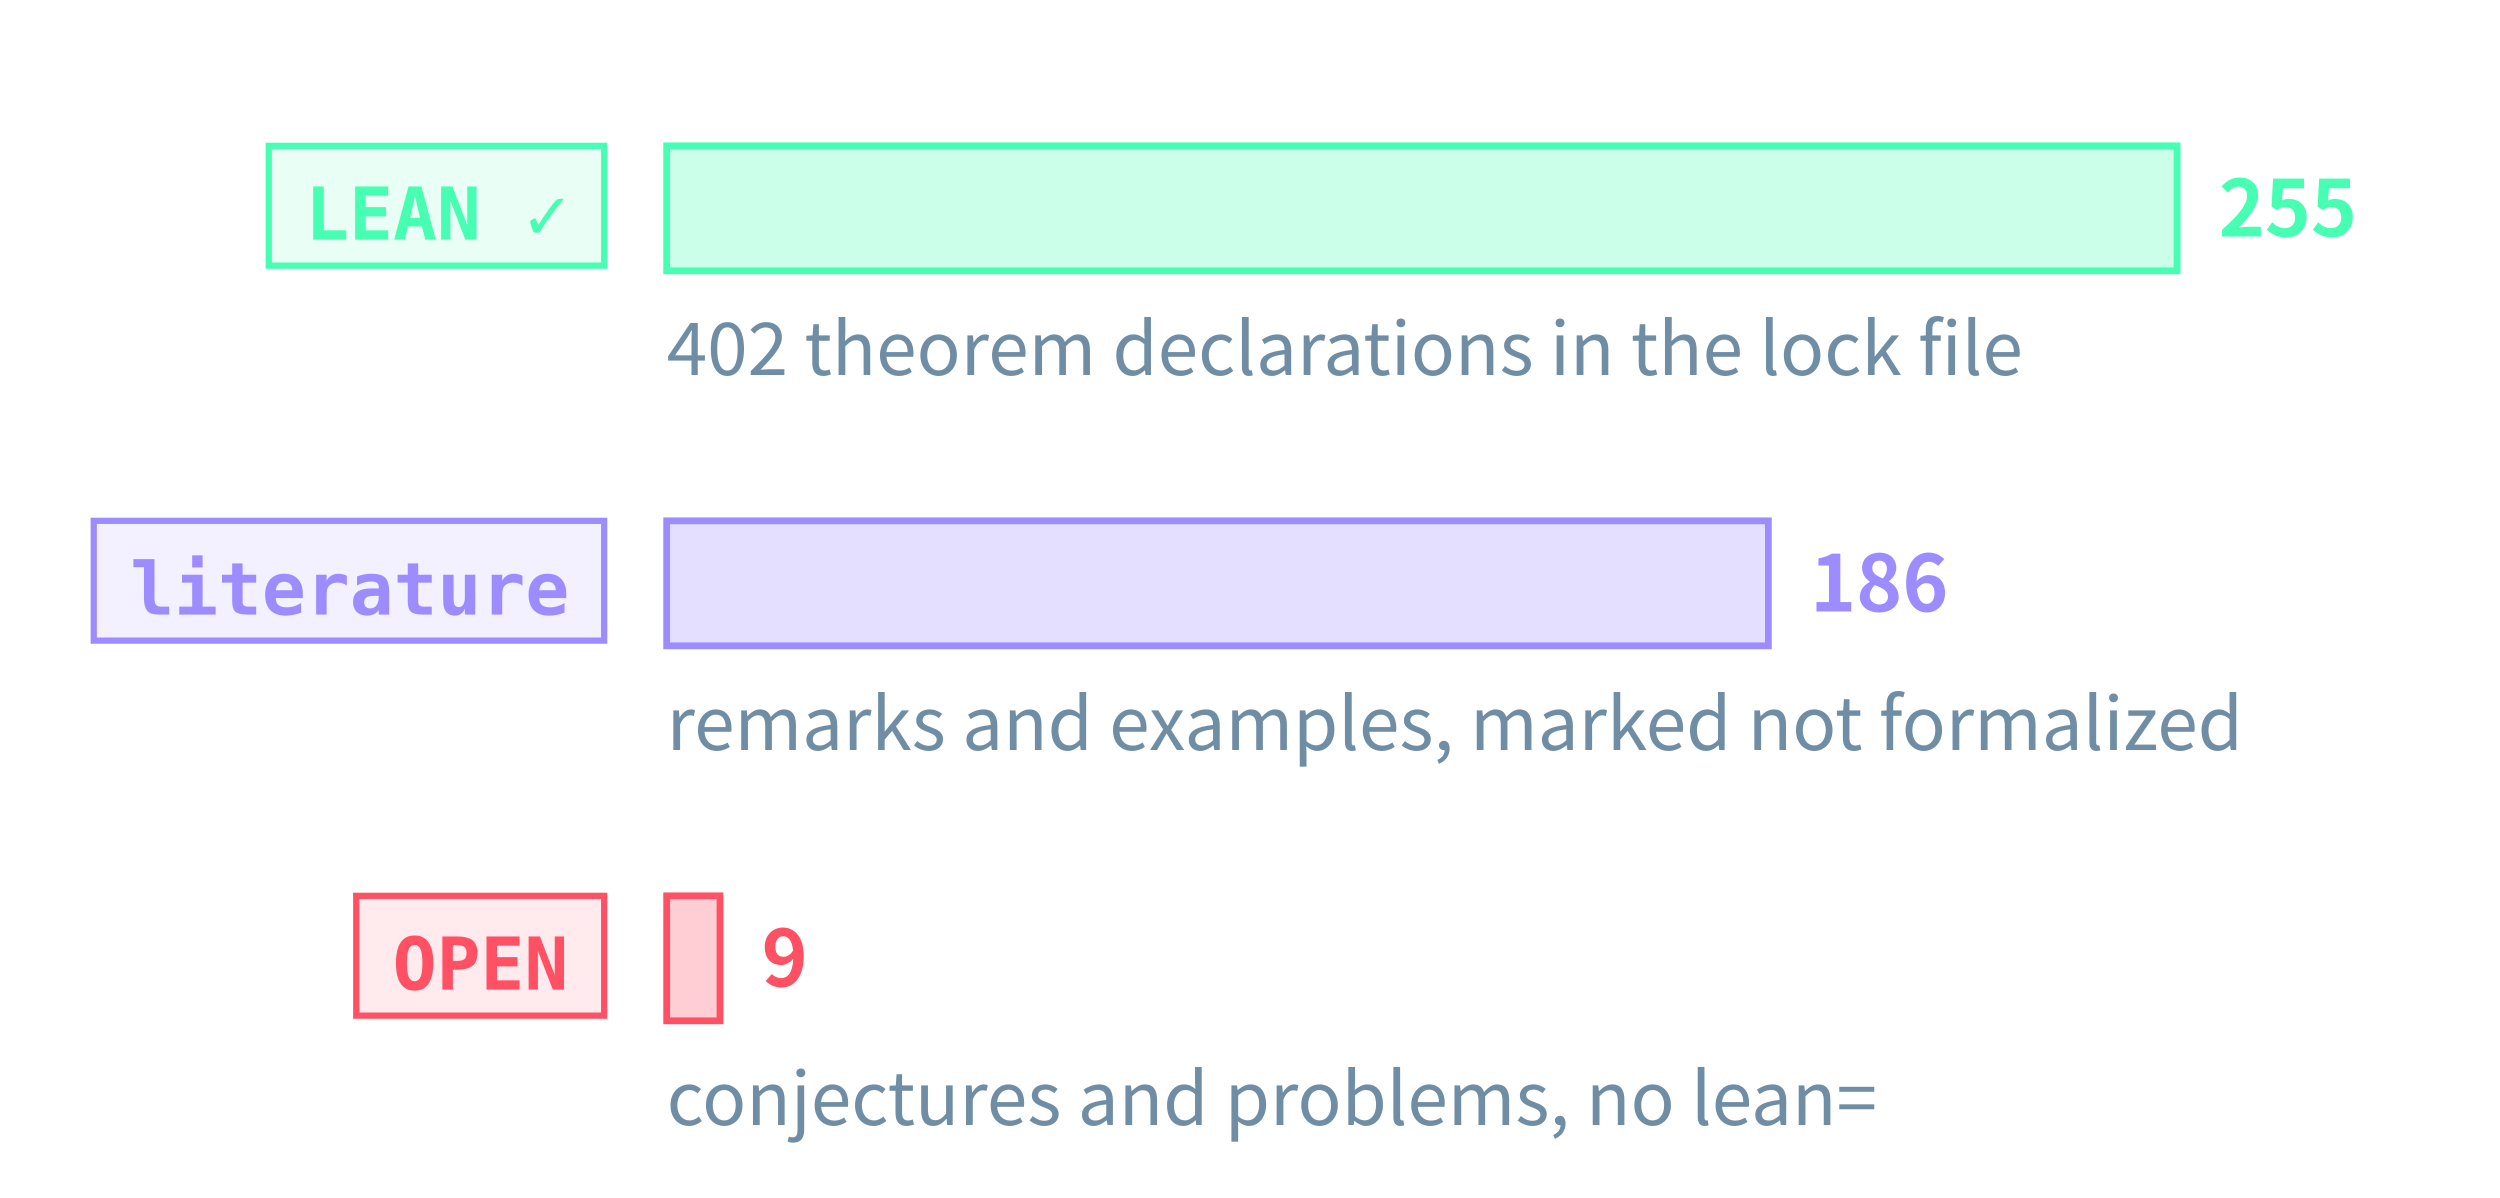
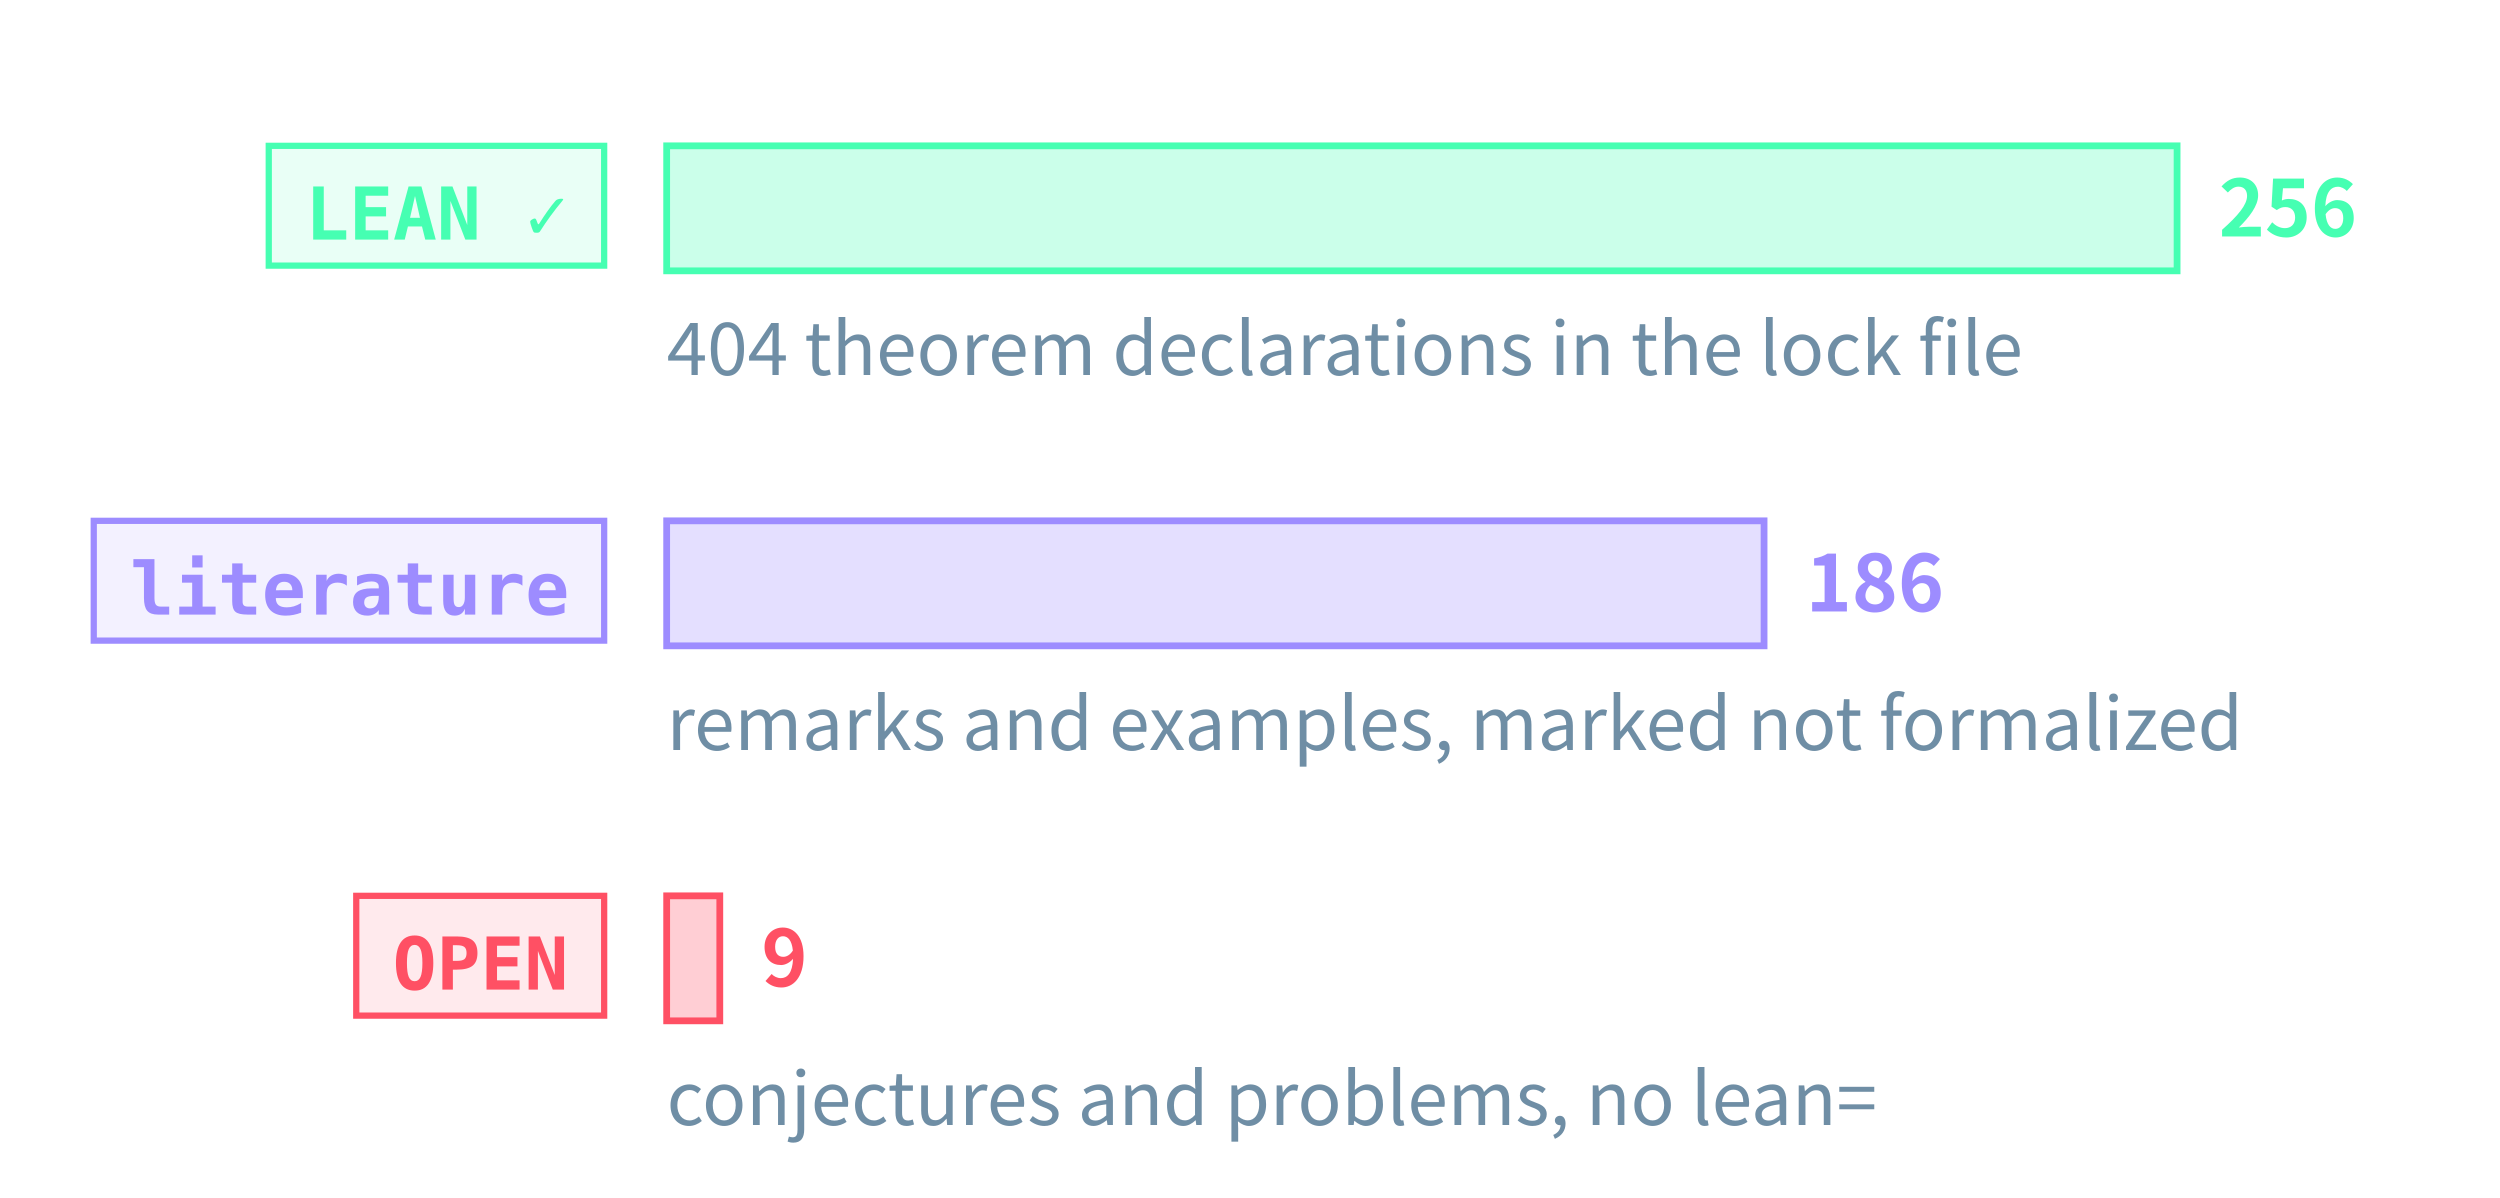
<svg xmlns="http://www.w3.org/2000/svg" class="tr-fig" data-tr-fig="prelude-three-tiers" data-lang="en" viewBox="0 0 480 230" width="480" height="230" font-family="'Noto Sans SC', 'Noto Sans CJK SC', 'Source Sans 3', 'PingFang SC', 'Microsoft YaHei', system-ui, sans-serif" role="img" aria-label="Three bars, each with a tag. The top bar is green, tagged LEAN ✓: the theorems, lemmas, propositions and corollaries with a Lean reference, the longest. The middle bar is violet, tagged “literature”: the remarks and examples marked as literature results. The bottom bar is red, tagged OPEN: the open conjectures and problems, very short. Each bar ends in its count; under the green bar a note gives the number of theorem declarations in the lock file.">
  <style>.ts-ink{stroke:#d4efff}.tf-ink{fill:#d4efff}.ts-dim{stroke:#6f8ea5}.tf-dim{fill:#6f8ea5}.ts-faint{stroke:#34506a}.tf-faint{fill:#34506a}.ts-edge{stroke:#143049}.tf-edge{fill:#143049}.ts-hot{stroke:#1f5d7c}.tf-hot{fill:#1f5d7c}.ts-bg{stroke:#03060c}.tf-bg{fill:#03060c}.ts-panel{stroke:#07101b}.tf-panel{fill:#07101b}.ts-sheet{stroke:#050c16}.tf-sheet{fill:#050c16}.ts-cyan{stroke:#19f0ff}.tf-cyan{fill:#19f0ff}.ts-magenta{stroke:#ff2fd0}.tf-magenta{fill:#ff2fd0}.ts-amber{stroke:#ffc83d}.tf-amber{fill:#ffc83d}.ts-violet{stroke:#9d8cff}.tf-violet{fill:#9d8cff}.ts-ok{stroke:#46ffb2}.tf-ok{fill:#46ffb2}.ts-warn{stroke:#ff5064}.tf-warn{fill:#ff5064}.ts-blue{stroke:#2a7bff}.tf-blue{fill:#2a7bff}.ts-orange{stroke:#ff8a3c}.tf-orange{fill:#ff8a3c}.ts-sigma{stroke:#cfe3ff}.tf-sigma{fill:#cfe3ff}</style>
  <rect x="51.6" y="28" width="64.4" height="23" class="ts-ok tf-ok" stroke-width="1.2" fill-opacity="0.12" />
  <text class="tf-ok tr-fig-mono" x="58.6" y="46" font-size="14" font-family="'JetBrains Mono', 'DejaVu Sans Mono', ui-monospace, Menlo, Consolas, monospace" font-weight="600">LEAN ✓</text>
  <rect x="128" y="28" width="290" height="24" class="ts-ok tf-ok" stroke-width="1.3" fill-opacity="0.28" />
-   <text class="tf-ok" x="426" y="45.4" font-size="15" font-weight="600">255</text>
+   <text class="tf-ok" x="426" y="45.4" font-size="15" font-weight="600">256</text>
  <rect x="18" y="100" width="98" height="23" class="ts-violet tf-violet" stroke-width="1.2" fill-opacity="0.12" />
  <text class="tf-violet tr-fig-mono" x="25" y="118" font-size="14" font-family="'JetBrains Mono', 'DejaVu Sans Mono', ui-monospace, Menlo, Consolas, monospace" font-weight="600">literature</text>
-   <rect x="128" y="100" width="211.53" height="24" class="ts-violet tf-violet" stroke-width="1.3" fill-opacity="0.28" />
-   <text class="tf-violet" x="347.53" y="117.4" font-size="15" font-weight="600">186</text>
+   <rect x="128" y="100" width="210.7" height="24" class="ts-violet tf-violet" stroke-width="1.3" fill-opacity="0.28" />
+   <text class="tf-violet" x="346.7" y="117.4" font-size="15" font-weight="600">186</text>
  <rect x="68.4" y="172" width="47.6" height="23" class="ts-warn tf-warn" stroke-width="1.2" fill-opacity="0.12" />
  <text class="tf-warn tr-fig-mono" x="75.4" y="190" font-size="14" font-family="'JetBrains Mono', 'DejaVu Sans Mono', ui-monospace, Menlo, Consolas, monospace" font-weight="600">OPEN</text>
-   <rect x="128" y="172" width="10.24" height="24" class="ts-warn tf-warn" stroke-width="1.3" fill-opacity="0.28" />
-   <text class="tf-warn" x="146.24" y="189.4" font-size="15" font-weight="600">9</text>
-   <text class="tf-dim" x="128" y="72" font-size="14">402 theorem declarations in the lock file</text>
+   <rect x="128" y="172" width="10.2" height="24" class="ts-warn tf-warn" stroke-width="1.3" fill-opacity="0.28" />
+   <text class="tf-warn" x="146.2" y="189.4" font-size="15" font-weight="600">9</text>
+   <text class="tf-dim" x="128" y="72" font-size="14">404 theorem declarations in the lock file</text>
  <text class="tf-dim" x="128" y="144" font-size="14">remarks and examples, marked not formalized</text>
  <text class="tf-dim" x="128" y="216" font-size="14">conjectures and problems, no lean=</text>
</svg>
